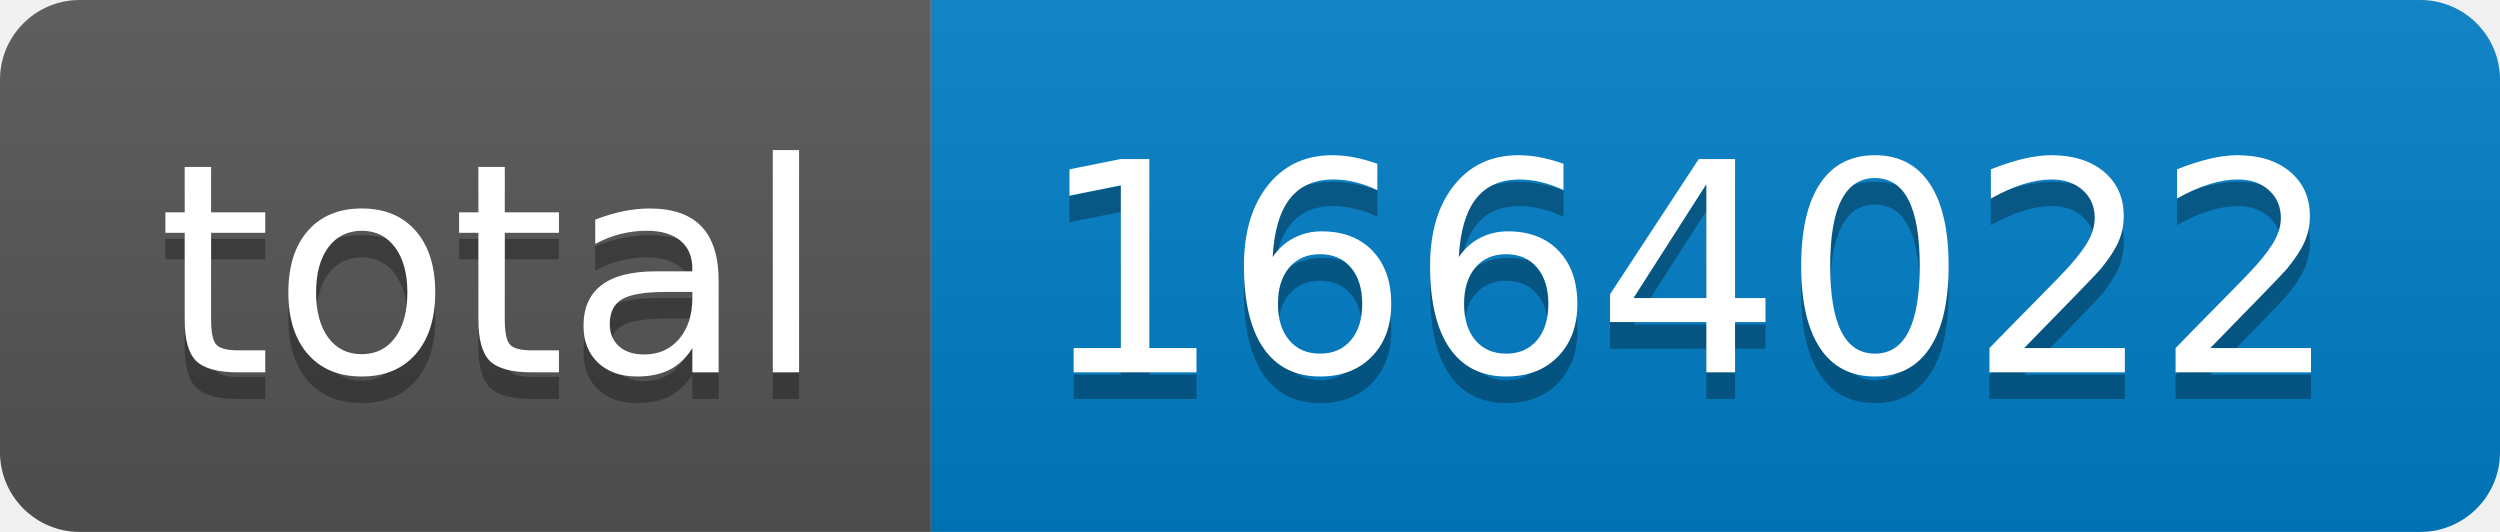
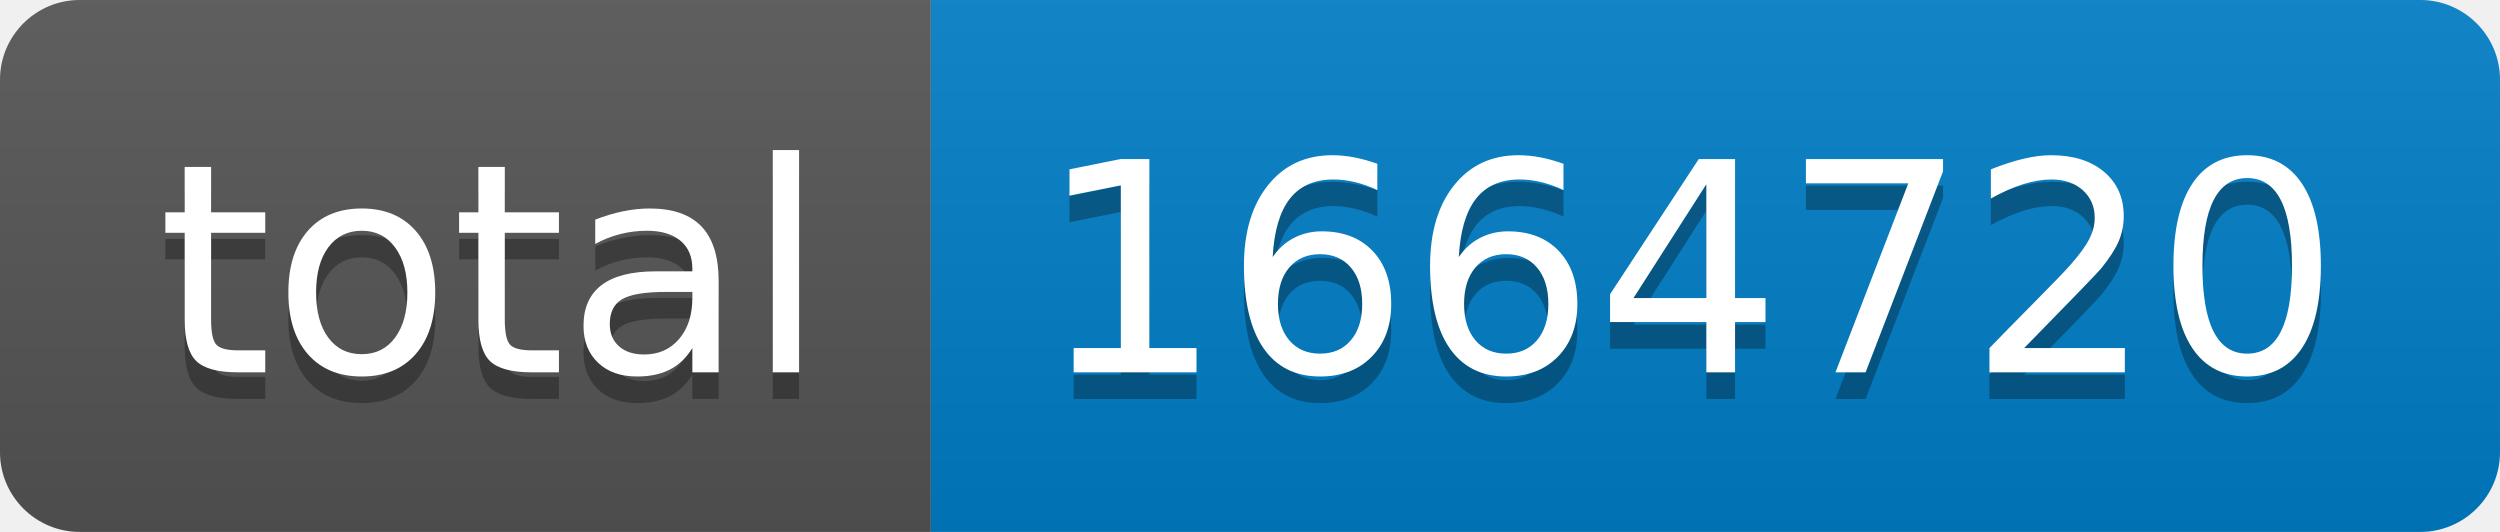
- <svg xmlns="http://www.w3.org/2000/svg" width="94" height="20" role="img" aria-label="total: 1664022">
+ <svg xmlns="http://www.w3.org/2000/svg" width="94" height="20" role="img" aria-label="total: 1664720">
  <linearGradient id="s" x2="0" y2="100%">
    <stop offset="0" stop-color="#bbb" stop-opacity=".1" />
    <stop offset="1" stop-opacity=".1" />
  </linearGradient>
  <clipPath id="r">
    <rect width="94" height="20" rx="3" fill="#fff" />
  </clipPath>
  <g clip-path="url(#r)">
    <rect width="35" height="20" fill="#555" />
    <rect x="35" width="59" height="20" fill="#007ec6" />
    <rect width="94" height="20" fill="url(#s)" />
  </g>
  <g fill="#fff" text-anchor="middle" font-family="Verdana,Geneva,DejaVu Sans,sans-serif" text-rendering="geometricPrecision" font-size="110">
    <text aria-hidden="true" x="185" y="150" fill="#010101" fill-opacity=".3" transform="scale(.1)" textLength="250">total</text>
    <text x="185" y="140" transform="scale(.1)" fill="#fff" textLength="250">total</text>
-     <text aria-hidden="true" x="635" y="150" fill="#010101" fill-opacity=".3" transform="scale(.1)" textLength="490">1664022</text>
-     <text x="635" y="140" transform="scale(.1)" fill="#fff" textLength="490">1664022</text>
+     <text aria-hidden="true" x="635" y="150" fill="#010101" fill-opacity=".3" transform="scale(.1)" textLength="490">1664720</text>
+     <text x="635" y="140" transform="scale(.1)" fill="#fff" textLength="490">1664720</text>
  </g>
</svg>
